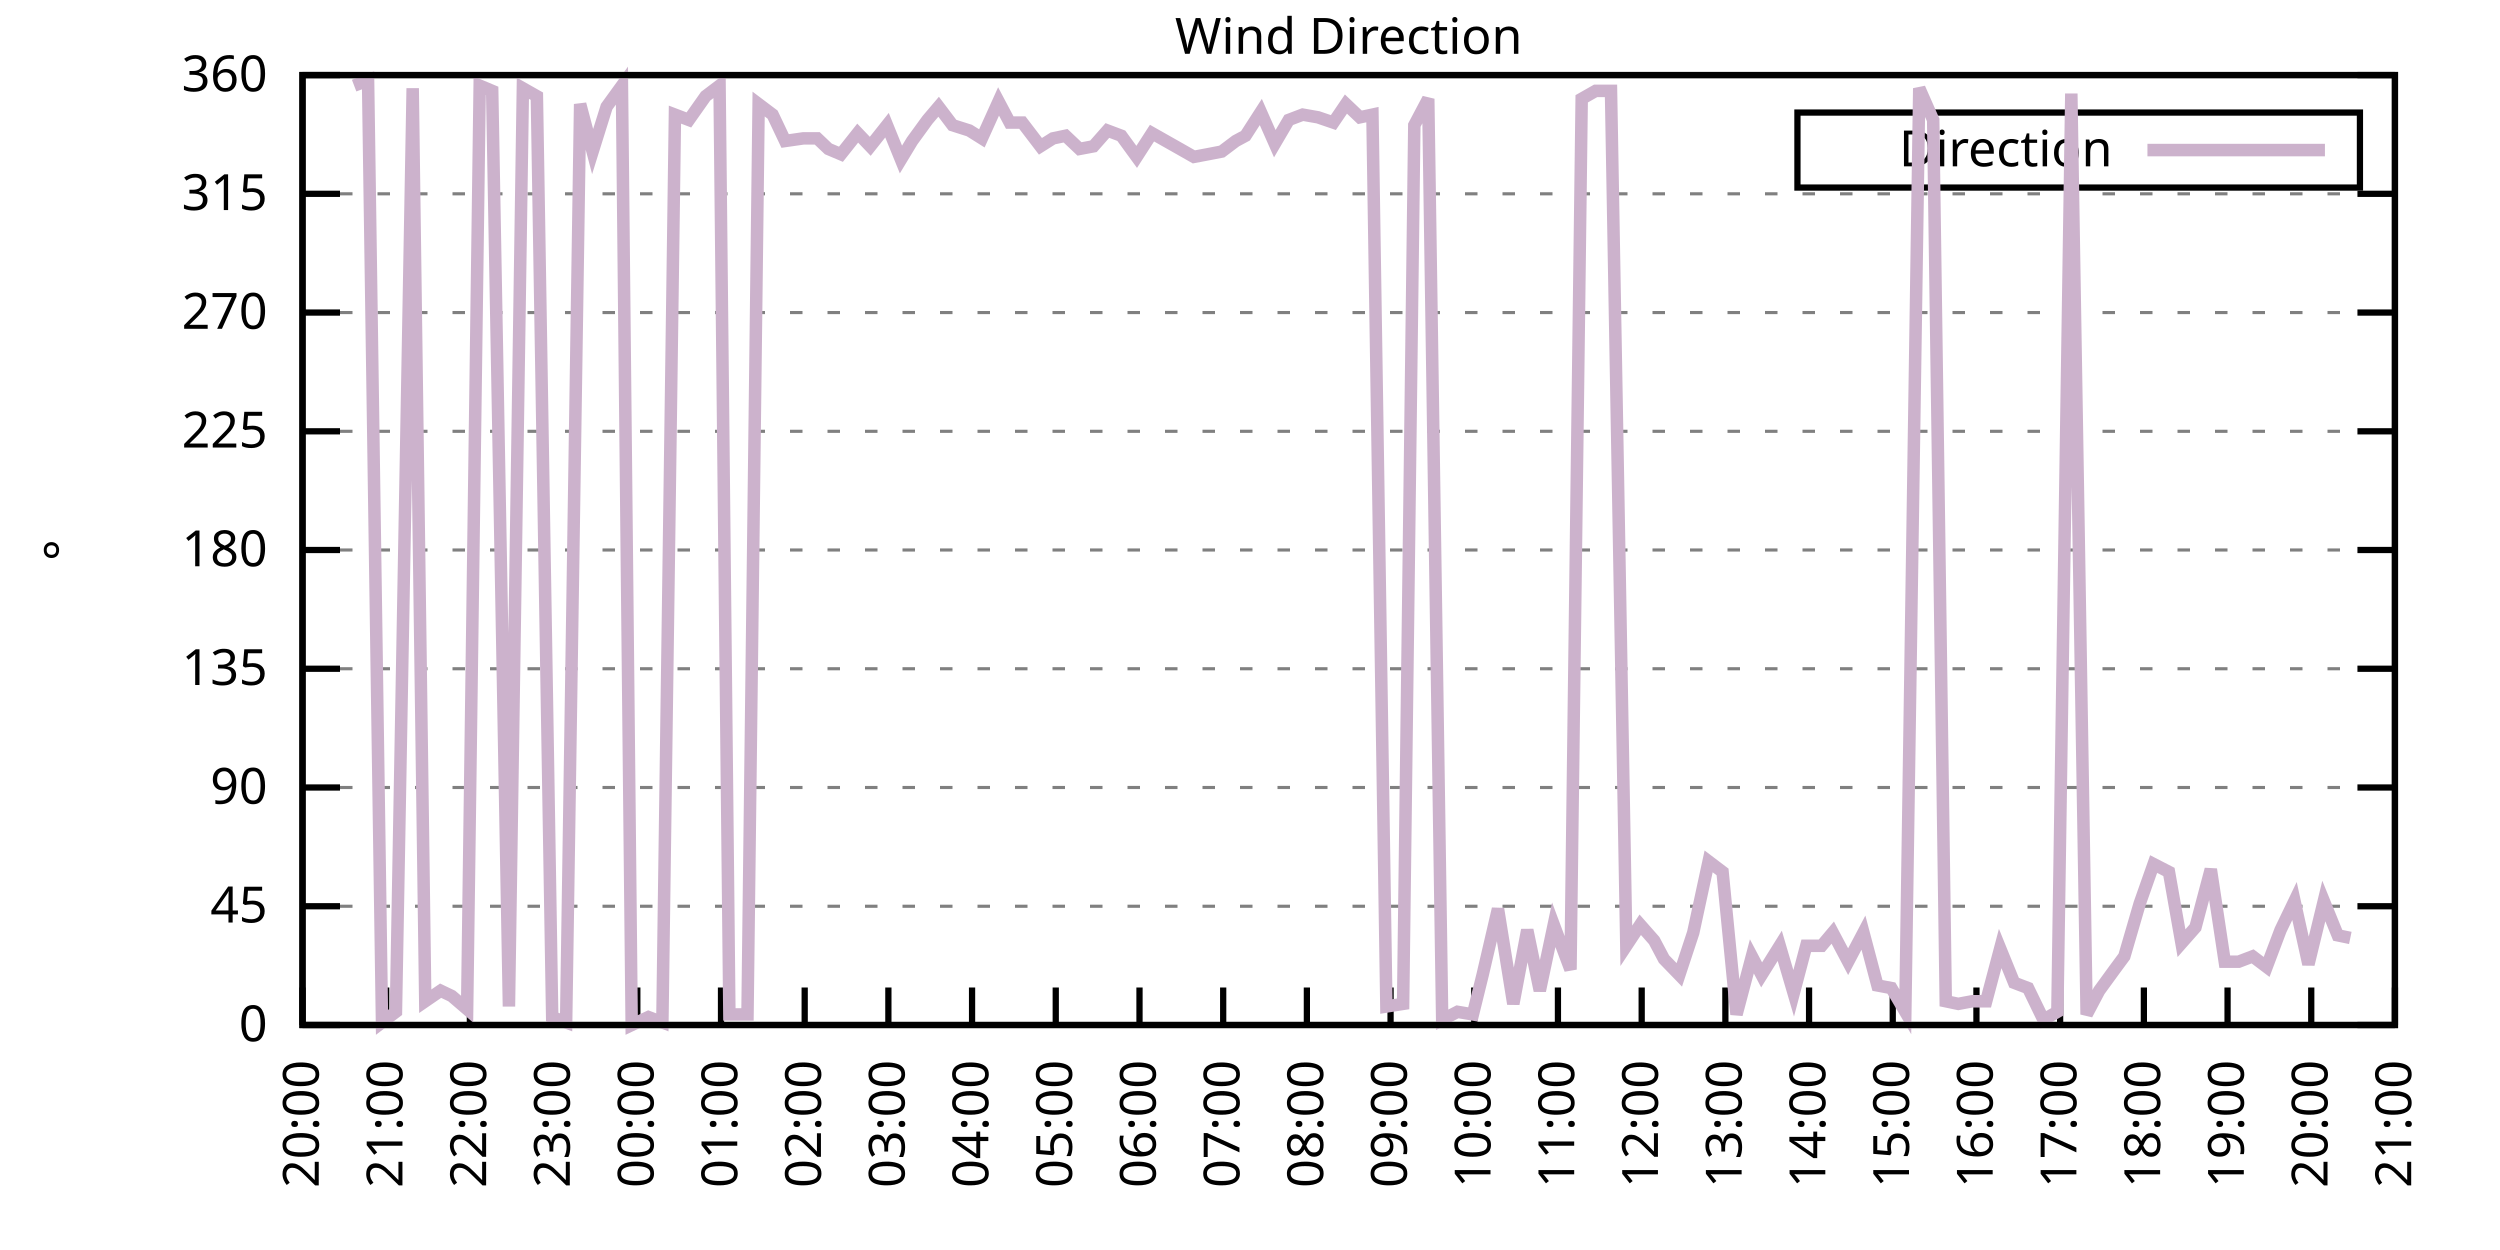
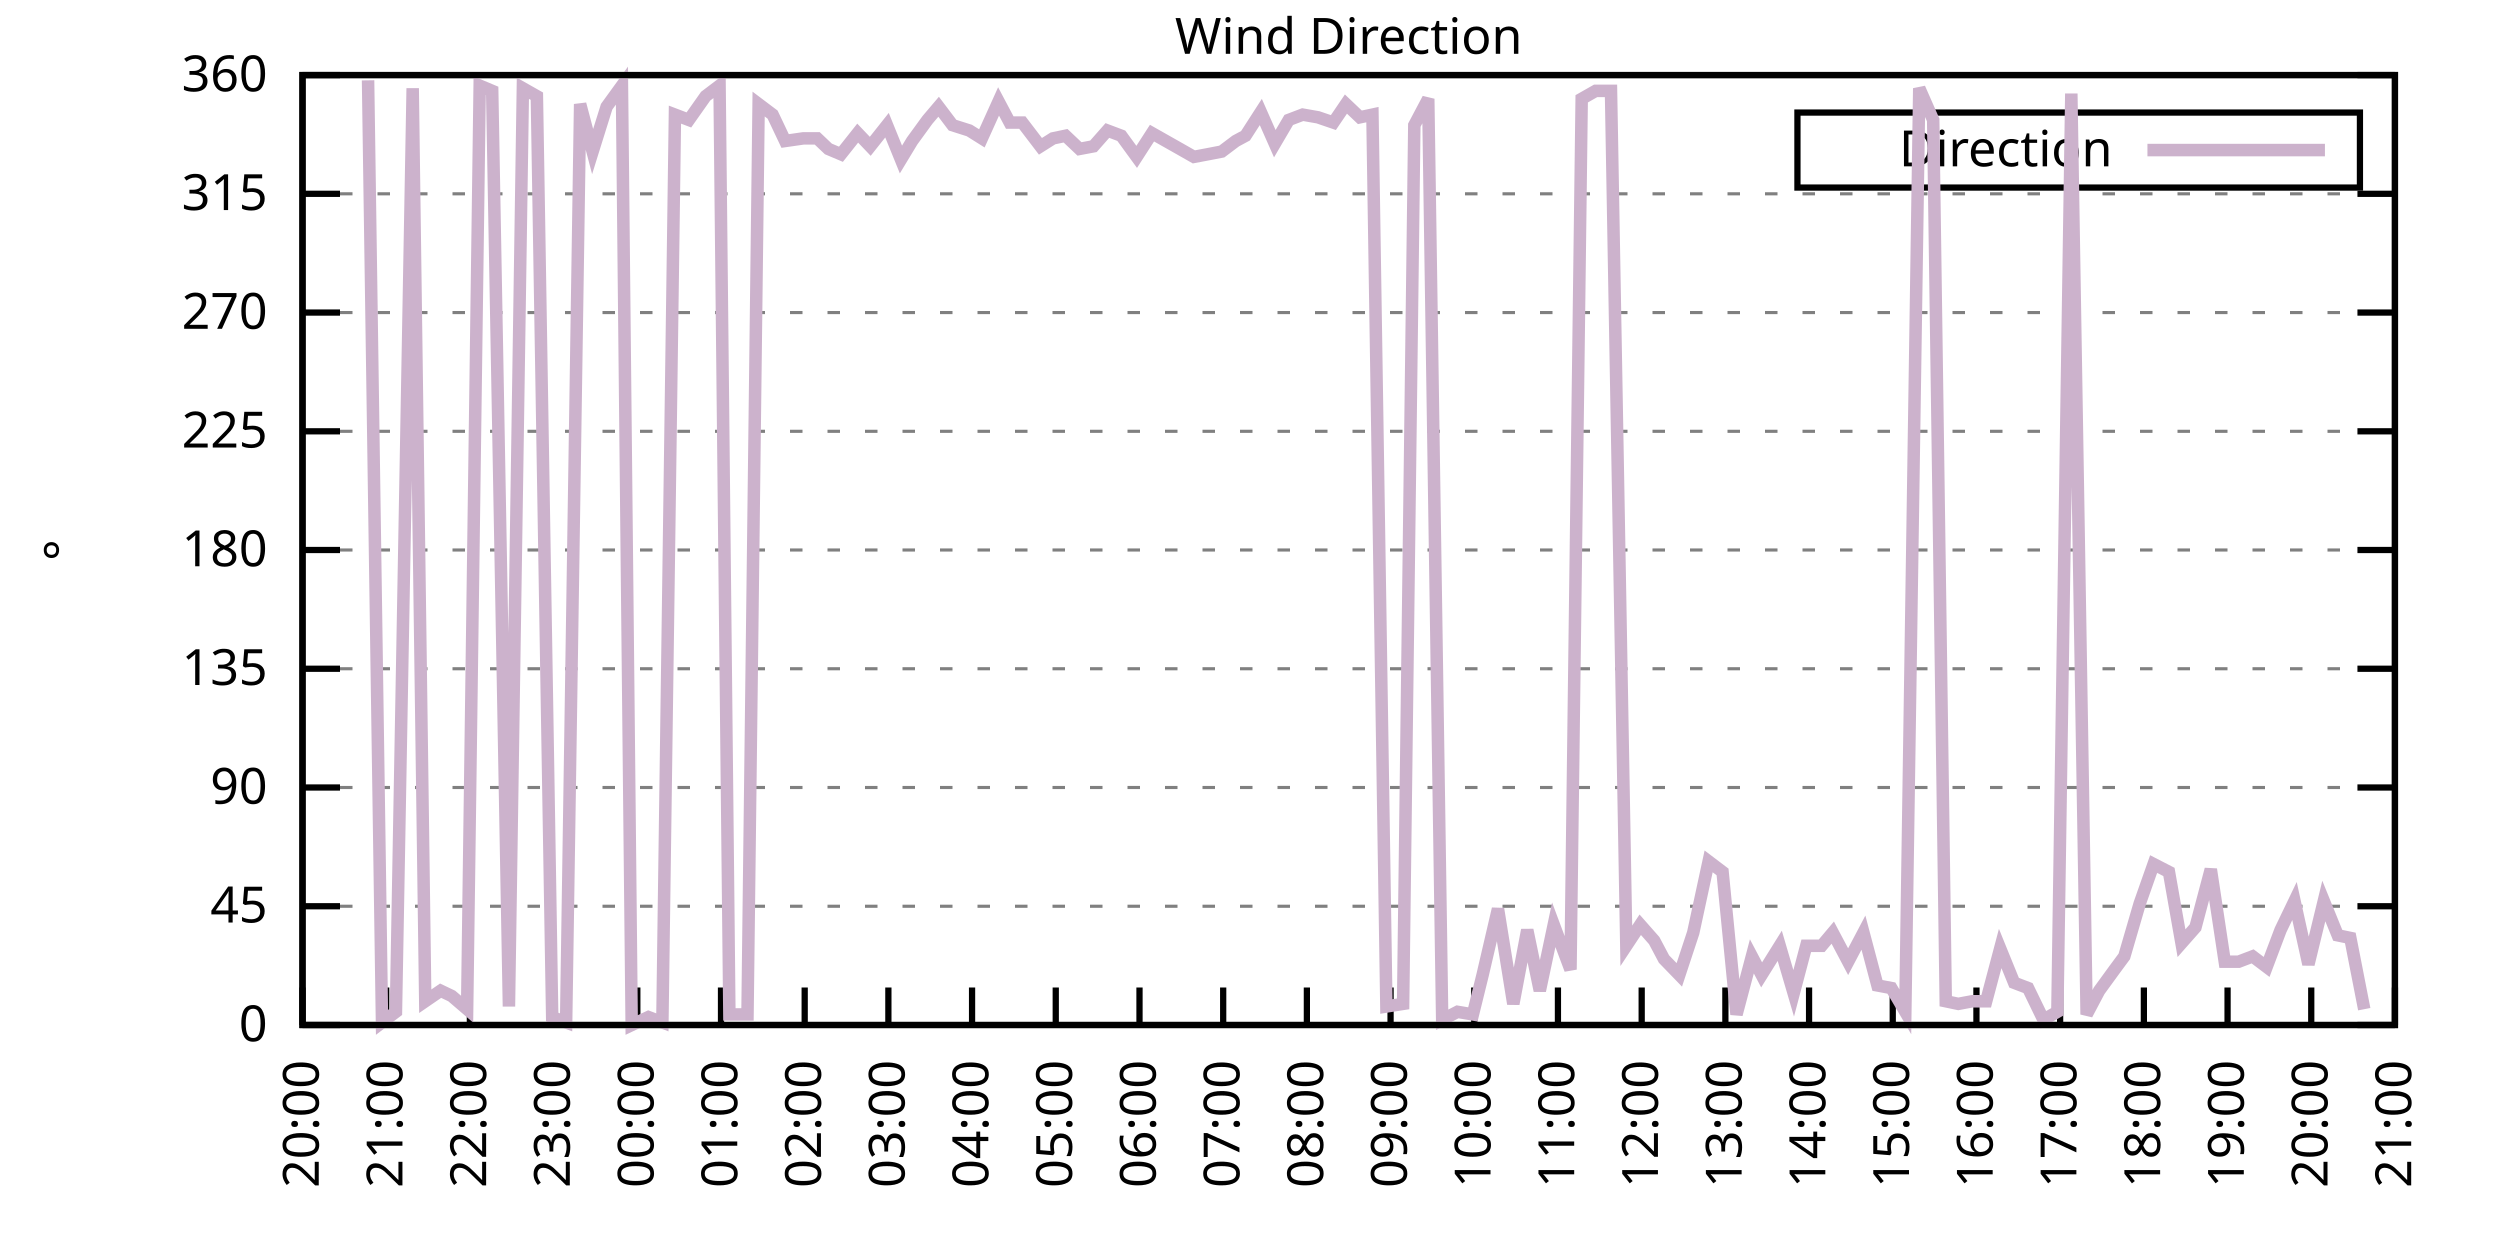
<svg xmlns="http://www.w3.org/2000/svg" xmlns:xlink="http://www.w3.org/1999/xlink" width="400" height="200" viewBox="0 0 400 200">
  <g id="gnuplot_canvas">
    <rect x="0" y="0" width="400" height="200" fill="none" />
    <defs>
      <circle id="gpDot" r="0.5" stroke-width="0.5" stroke="currentColor" />
      <path id="gpPt0" stroke-width="0.333" stroke="currentColor" d="M-1,0 h2 M0,-1 v2" />
      <path id="gpPt1" stroke-width="0.333" stroke="currentColor" d="M-1,-1 L1,1 M1,-1 L-1,1" />
      <path id="gpPt2" stroke-width="0.333" stroke="currentColor" d="M-1,0 L1,0 M0,-1 L0,1 M-1,-1 L1,1 M-1,1 L1,-1" />
      <rect id="gpPt3" stroke-width="0.333" stroke="currentColor" x="-1" y="-1" width="2" height="2" />
      <rect id="gpPt4" stroke-width="0.333" stroke="currentColor" fill="currentColor" x="-1" y="-1" width="2" height="2" />
      <circle id="gpPt5" stroke-width="0.333" stroke="currentColor" cx="0" cy="0" r="1" />
      <use xlink:href="#gpPt5" id="gpPt6" fill="currentColor" stroke="none" />
      <path id="gpPt7" stroke-width="0.333" stroke="currentColor" d="M0,-1.33 L-1.33,0.67 L1.33,0.67 z" />
      <use xlink:href="#gpPt7" id="gpPt8" fill="currentColor" stroke="none" />
      <use xlink:href="#gpPt7" id="gpPt9" stroke="currentColor" transform="rotate(180)" />
      <use xlink:href="#gpPt9" id="gpPt10" fill="currentColor" stroke="none" />
      <use xlink:href="#gpPt3" id="gpPt11" stroke="currentColor" transform="rotate(45)" />
      <use xlink:href="#gpPt11" id="gpPt12" fill="currentColor" stroke="none" />
      <path id="gpPt13" stroke-width="0.333" stroke="currentColor" d="M0,1.330 L1.265,0.411 L0.782,-1.067 L-0.782,-1.076 L-1.265,0.411 z" />
      <use xlink:href="#gpPt13" id="gpPt14" fill="currentColor" stroke="none" />
      <filter id="textbox" filterUnits="objectBoundingBox" x="0" y="0" height="1" width="1">
        <feFlood flood-color="white" flood-opacity="1" result="bgnd" />
        <feComposite in="SourceGraphic" in2="bgnd" operator="atop" />
      </filter>
      <filter id="greybox" filterUnits="objectBoundingBox" x="0" y="0" height="1" width="1">
        <feFlood flood-color="lightgrey" flood-opacity="1" result="grey" />
        <feComposite in="SourceGraphic" in2="grey" operator="atop" />
      </filter>
    </defs>
    <g fill="none" color="white" stroke="currentColor" stroke-width="1.00" stroke-linecap="butt" stroke-linejoin="miter">
</g>
    <g fill="none" color="black" stroke="currentColor" stroke-width="1.00" stroke-linecap="butt" stroke-linejoin="miter">
      <g stroke="none" shape-rendering="crispEdges">
        <polygon fill="rgb(255, 255, 255)" points="48.40,164.00 383.18,164.00 383.18,12.02 48.40,12.02 " />
      </g>
    </g>
    <g fill="none" color="black" stroke="currentColor" stroke-width="1.00" stroke-linecap="butt" stroke-linejoin="miter">
</g>
    <g fill="none" color="black" stroke="black" stroke-width="0.50" stroke-linecap="butt" stroke-linejoin="miter">
</g>
    <g fill="none" color="gray" stroke="currentColor" stroke-width="0.50" stroke-linecap="butt" stroke-linejoin="miter">
      <path stroke="gray" stroke-dasharray="2,4" class="gridline" d="M48.40,164.00 L383.19,164.00  " />
    </g>
    <g fill="none" color="gray" stroke="gray" stroke-width="1.00" stroke-linecap="butt" stroke-linejoin="miter">
</g>
    <g fill="none" color="black" stroke="currentColor" stroke-width="1.00" stroke-linecap="butt" stroke-linejoin="miter">
      <path stroke="black" d="M48.40,164.00 L54.40,164.00 M383.19,164.00 L377.19,164.00  " />
      <g transform="translate(42.80,166.60)" stroke="none" fill="black" font-family="Sans" font-size="8.00" text-anchor="end">
        <text>
          <tspan font-family="Sans"> 0</tspan>
        </text>
      </g>
    </g>
    <g fill="none" color="black" stroke="currentColor" stroke-width="1.00" stroke-linecap="butt" stroke-linejoin="miter">
</g>
    <g fill="none" color="black" stroke="black" stroke-width="0.50" stroke-linecap="butt" stroke-linejoin="miter">
</g>
    <g fill="none" color="gray" stroke="currentColor" stroke-width="0.50" stroke-linecap="butt" stroke-linejoin="miter">
      <path stroke="gray" stroke-dasharray="2,4" class="gridline" d="M48.40,145.00 L383.19,145.00  " />
    </g>
    <g fill="none" color="gray" stroke="gray" stroke-width="1.00" stroke-linecap="butt" stroke-linejoin="miter">
</g>
    <g fill="none" color="black" stroke="currentColor" stroke-width="1.00" stroke-linecap="butt" stroke-linejoin="miter">
      <path stroke="black" d="M48.40,145.00 L54.40,145.00 M383.19,145.00 L377.19,145.00  " />
      <g transform="translate(42.80,147.60)" stroke="none" fill="black" font-family="Sans" font-size="8.00" text-anchor="end">
        <text>
          <tspan font-family="Sans"> 45</tspan>
        </text>
      </g>
    </g>
    <g fill="none" color="black" stroke="currentColor" stroke-width="1.00" stroke-linecap="butt" stroke-linejoin="miter">
</g>
    <g fill="none" color="black" stroke="black" stroke-width="0.50" stroke-linecap="butt" stroke-linejoin="miter">
</g>
    <g fill="none" color="gray" stroke="currentColor" stroke-width="0.50" stroke-linecap="butt" stroke-linejoin="miter">
      <path stroke="gray" stroke-dasharray="2,4" class="gridline" d="M48.40,126.00 L383.19,126.00  " />
    </g>
    <g fill="none" color="gray" stroke="gray" stroke-width="1.00" stroke-linecap="butt" stroke-linejoin="miter">
</g>
    <g fill="none" color="black" stroke="currentColor" stroke-width="1.00" stroke-linecap="butt" stroke-linejoin="miter">
      <path stroke="black" d="M48.40,126.00 L54.40,126.00 M383.19,126.00 L377.19,126.00  " />
      <g transform="translate(42.80,128.60)" stroke="none" fill="black" font-family="Sans" font-size="8.00" text-anchor="end">
        <text>
          <tspan font-family="Sans"> 90</tspan>
        </text>
      </g>
    </g>
    <g fill="none" color="black" stroke="currentColor" stroke-width="1.00" stroke-linecap="butt" stroke-linejoin="miter">
</g>
    <g fill="none" color="black" stroke="black" stroke-width="0.50" stroke-linecap="butt" stroke-linejoin="miter">
</g>
    <g fill="none" color="gray" stroke="currentColor" stroke-width="0.50" stroke-linecap="butt" stroke-linejoin="miter">
      <path stroke="gray" stroke-dasharray="2,4" class="gridline" d="M48.40,107.00 L383.19,107.00  " />
    </g>
    <g fill="none" color="gray" stroke="gray" stroke-width="1.00" stroke-linecap="butt" stroke-linejoin="miter">
</g>
    <g fill="none" color="black" stroke="currentColor" stroke-width="1.00" stroke-linecap="butt" stroke-linejoin="miter">
      <path stroke="black" d="M48.40,107.00 L54.40,107.00 M383.19,107.00 L377.19,107.00  " />
      <g transform="translate(42.80,109.60)" stroke="none" fill="black" font-family="Sans" font-size="8.00" text-anchor="end">
        <text>
          <tspan font-family="Sans"> 135</tspan>
        </text>
      </g>
    </g>
    <g fill="none" color="black" stroke="currentColor" stroke-width="1.00" stroke-linecap="butt" stroke-linejoin="miter">
</g>
    <g fill="none" color="black" stroke="black" stroke-width="0.50" stroke-linecap="butt" stroke-linejoin="miter">
</g>
    <g fill="none" color="gray" stroke="currentColor" stroke-width="0.50" stroke-linecap="butt" stroke-linejoin="miter">
      <path stroke="gray" stroke-dasharray="2,4" class="gridline" d="M48.40,88.00 L383.19,88.00  " />
    </g>
    <g fill="none" color="gray" stroke="gray" stroke-width="1.00" stroke-linecap="butt" stroke-linejoin="miter">
</g>
    <g fill="none" color="black" stroke="currentColor" stroke-width="1.00" stroke-linecap="butt" stroke-linejoin="miter">
      <path stroke="black" d="M48.40,88.00 L54.40,88.00 M383.19,88.00 L377.19,88.00  " />
      <g transform="translate(42.80,90.60)" stroke="none" fill="black" font-family="Sans" font-size="8.00" text-anchor="end">
        <text>
          <tspan font-family="Sans"> 180</tspan>
        </text>
      </g>
    </g>
    <g fill="none" color="black" stroke="currentColor" stroke-width="1.00" stroke-linecap="butt" stroke-linejoin="miter">
</g>
    <g fill="none" color="black" stroke="black" stroke-width="0.50" stroke-linecap="butt" stroke-linejoin="miter">
</g>
    <g fill="none" color="gray" stroke="currentColor" stroke-width="0.50" stroke-linecap="butt" stroke-linejoin="miter">
      <path stroke="gray" stroke-dasharray="2,4" class="gridline" d="M48.40,69.01 L383.19,69.01  " />
    </g>
    <g fill="none" color="gray" stroke="gray" stroke-width="1.00" stroke-linecap="butt" stroke-linejoin="miter">
</g>
    <g fill="none" color="black" stroke="currentColor" stroke-width="1.00" stroke-linecap="butt" stroke-linejoin="miter">
      <path stroke="black" d="M48.40,69.01 L54.40,69.01 M383.19,69.01 L377.19,69.01  " />
      <g transform="translate(42.80,71.61)" stroke="none" fill="black" font-family="Sans" font-size="8.00" text-anchor="end">
        <text>
          <tspan font-family="Sans"> 225</tspan>
        </text>
      </g>
    </g>
    <g fill="none" color="black" stroke="currentColor" stroke-width="1.00" stroke-linecap="butt" stroke-linejoin="miter">
</g>
    <g fill="none" color="black" stroke="black" stroke-width="0.50" stroke-linecap="butt" stroke-linejoin="miter">
</g>
    <g fill="none" color="gray" stroke="currentColor" stroke-width="0.50" stroke-linecap="butt" stroke-linejoin="miter">
      <path stroke="gray" stroke-dasharray="2,4" class="gridline" d="M48.40,50.01 L383.19,50.01  " />
    </g>
    <g fill="none" color="gray" stroke="gray" stroke-width="1.00" stroke-linecap="butt" stroke-linejoin="miter">
</g>
    <g fill="none" color="black" stroke="currentColor" stroke-width="1.00" stroke-linecap="butt" stroke-linejoin="miter">
      <path stroke="black" d="M48.40,50.01 L54.40,50.01 M383.19,50.01 L377.19,50.01  " />
      <g transform="translate(42.80,52.61)" stroke="none" fill="black" font-family="Sans" font-size="8.00" text-anchor="end">
        <text>
          <tspan font-family="Sans"> 270</tspan>
        </text>
      </g>
    </g>
    <g fill="none" color="black" stroke="currentColor" stroke-width="1.00" stroke-linecap="butt" stroke-linejoin="miter">
</g>
    <g fill="none" color="black" stroke="black" stroke-width="0.50" stroke-linecap="butt" stroke-linejoin="miter">
</g>
    <g fill="none" color="gray" stroke="currentColor" stroke-width="0.50" stroke-linecap="butt" stroke-linejoin="miter">
      <path stroke="gray" stroke-dasharray="2,4" class="gridline" d="M48.40,31.01 L383.19,31.01  " />
    </g>
    <g fill="none" color="gray" stroke="gray" stroke-width="1.00" stroke-linecap="butt" stroke-linejoin="miter">
</g>
    <g fill="none" color="black" stroke="currentColor" stroke-width="1.00" stroke-linecap="butt" stroke-linejoin="miter">
      <path stroke="black" d="M48.40,31.01 L54.40,31.01 M383.19,31.01 L377.19,31.01  " />
      <g transform="translate(42.80,33.61)" stroke="none" fill="black" font-family="Sans" font-size="8.00" text-anchor="end">
        <text>
          <tspan font-family="Sans"> 315</tspan>
        </text>
      </g>
    </g>
    <g fill="none" color="black" stroke="currentColor" stroke-width="1.00" stroke-linecap="butt" stroke-linejoin="miter">
</g>
    <g fill="none" color="black" stroke="black" stroke-width="0.50" stroke-linecap="butt" stroke-linejoin="miter">
</g>
    <g fill="none" color="gray" stroke="currentColor" stroke-width="0.50" stroke-linecap="butt" stroke-linejoin="miter">
      <path stroke="gray" stroke-dasharray="2,4" class="gridline" d="M48.40,12.01 L383.19,12.01  " />
    </g>
    <g fill="none" color="gray" stroke="gray" stroke-width="1.00" stroke-linecap="butt" stroke-linejoin="miter">
</g>
    <g fill="none" color="black" stroke="currentColor" stroke-width="1.00" stroke-linecap="butt" stroke-linejoin="miter">
      <path stroke="black" d="M48.40,12.01 L54.40,12.01 M383.19,12.01 L377.19,12.01  " />
      <g transform="translate(42.80,14.61)" stroke="none" fill="black" font-family="Sans" font-size="8.00" text-anchor="end">
        <text>
          <tspan font-family="Sans"> 360</tspan>
        </text>
      </g>
    </g>
    <g fill="none" color="black" stroke="currentColor" stroke-width="1.00" stroke-linecap="butt" stroke-linejoin="miter">
      <path stroke="black" d="M48.40,164.00 L48.40,158.00  " />
      <g transform="translate(51.00,169.60) rotate(270.00)" stroke="none" fill="black" font-family="Sans" font-size="8.00" text-anchor="end">
        <text>
          <tspan font-family="Sans">20:00</tspan>
        </text>
      </g>
    </g>
    <g fill="none" color="black" stroke="currentColor" stroke-width="1.00" stroke-linecap="butt" stroke-linejoin="miter">
      <path stroke="black" d="M61.79,164.00 L61.79,158.00  " />
      <g transform="translate(64.39,169.60) rotate(270.00)" stroke="none" fill="black" font-family="Sans" font-size="8.00" text-anchor="end">
        <text>
          <tspan font-family="Sans">21:00</tspan>
        </text>
      </g>
    </g>
    <g fill="none" color="black" stroke="currentColor" stroke-width="1.00" stroke-linecap="butt" stroke-linejoin="miter">
      <path stroke="black" d="M75.18,164.00 L75.18,158.00  " />
      <g transform="translate(77.78,169.60) rotate(270.00)" stroke="none" fill="black" font-family="Sans" font-size="8.00" text-anchor="end">
        <text>
          <tspan font-family="Sans">22:00</tspan>
        </text>
      </g>
    </g>
    <g fill="none" color="black" stroke="currentColor" stroke-width="1.00" stroke-linecap="butt" stroke-linejoin="miter">
      <path stroke="black" d="M88.57,164.00 L88.57,158.00  " />
      <g transform="translate(91.17,169.60) rotate(270.00)" stroke="none" fill="black" font-family="Sans" font-size="8.00" text-anchor="end">
        <text>
          <tspan font-family="Sans">23:00</tspan>
        </text>
      </g>
    </g>
    <g fill="none" color="black" stroke="currentColor" stroke-width="1.00" stroke-linecap="butt" stroke-linejoin="miter">
      <path stroke="black" d="M101.97,164.00 L101.97,158.00  " />
      <g transform="translate(104.57,169.60) rotate(270.00)" stroke="none" fill="black" font-family="Sans" font-size="8.00" text-anchor="end">
        <text>
          <tspan font-family="Sans">00:00</tspan>
        </text>
      </g>
    </g>
    <g fill="none" color="black" stroke="currentColor" stroke-width="1.00" stroke-linecap="butt" stroke-linejoin="miter">
      <path stroke="black" d="M115.36,164.00 L115.36,158.00  " />
      <g transform="translate(117.96,169.60) rotate(270.00)" stroke="none" fill="black" font-family="Sans" font-size="8.00" text-anchor="end">
        <text>
          <tspan font-family="Sans">01:00</tspan>
        </text>
      </g>
    </g>
    <g fill="none" color="black" stroke="currentColor" stroke-width="1.00" stroke-linecap="butt" stroke-linejoin="miter">
      <path stroke="black" d="M128.75,164.00 L128.75,158.00  " />
      <g transform="translate(131.35,169.60) rotate(270.00)" stroke="none" fill="black" font-family="Sans" font-size="8.00" text-anchor="end">
        <text>
          <tspan font-family="Sans">02:00</tspan>
        </text>
      </g>
    </g>
    <g fill="none" color="black" stroke="currentColor" stroke-width="1.00" stroke-linecap="butt" stroke-linejoin="miter">
      <path stroke="black" d="M142.14,164.00 L142.14,158.00  " />
      <g transform="translate(144.74,169.60) rotate(270.00)" stroke="none" fill="black" font-family="Sans" font-size="8.00" text-anchor="end">
        <text>
          <tspan font-family="Sans">03:00</tspan>
        </text>
      </g>
    </g>
    <g fill="none" color="black" stroke="currentColor" stroke-width="1.00" stroke-linecap="butt" stroke-linejoin="miter">
      <path stroke="black" d="M155.53,164.00 L155.53,158.00  " />
      <g transform="translate(158.13,169.60) rotate(270.00)" stroke="none" fill="black" font-family="Sans" font-size="8.00" text-anchor="end">
        <text>
          <tspan font-family="Sans">04:00</tspan>
        </text>
      </g>
    </g>
    <g fill="none" color="black" stroke="currentColor" stroke-width="1.00" stroke-linecap="butt" stroke-linejoin="miter">
      <path stroke="black" d="M168.92,164.00 L168.92,158.00  " />
      <g transform="translate(171.52,169.60) rotate(270.00)" stroke="none" fill="black" font-family="Sans" font-size="8.00" text-anchor="end">
        <text>
          <tspan font-family="Sans">05:00</tspan>
        </text>
      </g>
    </g>
    <g fill="none" color="black" stroke="currentColor" stroke-width="1.00" stroke-linecap="butt" stroke-linejoin="miter">
      <path stroke="black" d="M182.32,164.00 L182.32,158.00  " />
      <g transform="translate(184.92,169.60) rotate(270.00)" stroke="none" fill="black" font-family="Sans" font-size="8.00" text-anchor="end">
        <text>
          <tspan font-family="Sans">06:00</tspan>
        </text>
      </g>
    </g>
    <g fill="none" color="black" stroke="currentColor" stroke-width="1.00" stroke-linecap="butt" stroke-linejoin="miter">
      <path stroke="black" d="M195.71,164.00 L195.71,158.00  " />
      <g transform="translate(198.31,169.60) rotate(270.00)" stroke="none" fill="black" font-family="Sans" font-size="8.00" text-anchor="end">
        <text>
          <tspan font-family="Sans">07:00</tspan>
        </text>
      </g>
    </g>
    <g fill="none" color="black" stroke="currentColor" stroke-width="1.00" stroke-linecap="butt" stroke-linejoin="miter">
      <path stroke="black" d="M209.10,164.00 L209.10,158.00  " />
      <g transform="translate(211.70,169.60) rotate(270.00)" stroke="none" fill="black" font-family="Sans" font-size="8.00" text-anchor="end">
        <text>
          <tspan font-family="Sans">08:00</tspan>
        </text>
      </g>
    </g>
    <g fill="none" color="black" stroke="currentColor" stroke-width="1.00" stroke-linecap="butt" stroke-linejoin="miter">
      <path stroke="black" d="M222.49,164.00 L222.49,158.00  " />
      <g transform="translate(225.09,169.60) rotate(270.00)" stroke="none" fill="black" font-family="Sans" font-size="8.00" text-anchor="end">
        <text>
          <tspan font-family="Sans">09:00</tspan>
        </text>
      </g>
    </g>
    <g fill="none" color="black" stroke="currentColor" stroke-width="1.00" stroke-linecap="butt" stroke-linejoin="miter">
      <path stroke="black" d="M235.88,164.00 L235.88,158.00  " />
      <g transform="translate(238.48,169.60) rotate(270.00)" stroke="none" fill="black" font-family="Sans" font-size="8.00" text-anchor="end">
        <text>
          <tspan font-family="Sans">10:00</tspan>
        </text>
      </g>
    </g>
    <g fill="none" color="black" stroke="currentColor" stroke-width="1.00" stroke-linecap="butt" stroke-linejoin="miter">
      <path stroke="black" d="M249.27,164.00 L249.27,158.00  " />
      <g transform="translate(251.87,169.60) rotate(270.00)" stroke="none" fill="black" font-family="Sans" font-size="8.00" text-anchor="end">
        <text>
          <tspan font-family="Sans">11:00</tspan>
        </text>
      </g>
    </g>
    <g fill="none" color="black" stroke="currentColor" stroke-width="1.00" stroke-linecap="butt" stroke-linejoin="miter">
      <path stroke="black" d="M262.67,164.00 L262.67,158.00  " />
      <g transform="translate(265.27,169.60) rotate(270.00)" stroke="none" fill="black" font-family="Sans" font-size="8.00" text-anchor="end">
        <text>
          <tspan font-family="Sans">12:00</tspan>
        </text>
      </g>
    </g>
    <g fill="none" color="black" stroke="currentColor" stroke-width="1.00" stroke-linecap="butt" stroke-linejoin="miter">
      <path stroke="black" d="M276.06,164.00 L276.06,158.00  " />
      <g transform="translate(278.66,169.60) rotate(270.00)" stroke="none" fill="black" font-family="Sans" font-size="8.00" text-anchor="end">
        <text>
          <tspan font-family="Sans">13:00</tspan>
        </text>
      </g>
    </g>
    <g fill="none" color="black" stroke="currentColor" stroke-width="1.00" stroke-linecap="butt" stroke-linejoin="miter">
      <path stroke="black" d="M289.45,164.00 L289.45,158.00  " />
      <g transform="translate(292.05,169.60) rotate(270.00)" stroke="none" fill="black" font-family="Sans" font-size="8.00" text-anchor="end">
        <text>
          <tspan font-family="Sans">14:00</tspan>
        </text>
      </g>
    </g>
    <g fill="none" color="black" stroke="currentColor" stroke-width="1.00" stroke-linecap="butt" stroke-linejoin="miter">
      <path stroke="black" d="M302.84,164.00 L302.84,158.00  " />
      <g transform="translate(305.44,169.60) rotate(270.00)" stroke="none" fill="black" font-family="Sans" font-size="8.00" text-anchor="end">
        <text>
          <tspan font-family="Sans">15:00</tspan>
        </text>
      </g>
    </g>
    <g fill="none" color="black" stroke="currentColor" stroke-width="1.00" stroke-linecap="butt" stroke-linejoin="miter">
      <path stroke="black" d="M316.23,164.00 L316.23,158.00  " />
      <g transform="translate(318.83,169.60) rotate(270.00)" stroke="none" fill="black" font-family="Sans" font-size="8.00" text-anchor="end">
        <text>
          <tspan font-family="Sans">16:00</tspan>
        </text>
      </g>
    </g>
    <g fill="none" color="black" stroke="currentColor" stroke-width="1.00" stroke-linecap="butt" stroke-linejoin="miter">
      <path stroke="black" d="M329.62,164.00 L329.62,158.00  " />
      <g transform="translate(332.22,169.60) rotate(270.00)" stroke="none" fill="black" font-family="Sans" font-size="8.00" text-anchor="end">
        <text>
          <tspan font-family="Sans">17:00</tspan>
        </text>
      </g>
    </g>
    <g fill="none" color="black" stroke="currentColor" stroke-width="1.00" stroke-linecap="butt" stroke-linejoin="miter">
      <path stroke="black" d="M343.02,164.00 L343.02,158.00  " />
      <g transform="translate(345.62,169.60) rotate(270.00)" stroke="none" fill="black" font-family="Sans" font-size="8.00" text-anchor="end">
        <text>
          <tspan font-family="Sans">18:00</tspan>
        </text>
      </g>
    </g>
    <g fill="none" color="black" stroke="currentColor" stroke-width="1.00" stroke-linecap="butt" stroke-linejoin="miter">
      <path stroke="black" d="M356.41,164.00 L356.41,158.00  " />
      <g transform="translate(359.01,169.60) rotate(270.00)" stroke="none" fill="black" font-family="Sans" font-size="8.00" text-anchor="end">
        <text>
          <tspan font-family="Sans">19:00</tspan>
        </text>
      </g>
    </g>
    <g fill="none" color="black" stroke="currentColor" stroke-width="1.00" stroke-linecap="butt" stroke-linejoin="miter">
      <path stroke="black" d="M369.80,164.00 L369.80,158.00  " />
      <g transform="translate(372.40,169.60) rotate(270.00)" stroke="none" fill="black" font-family="Sans" font-size="8.00" text-anchor="end">
        <text>
          <tspan font-family="Sans">20:00</tspan>
        </text>
      </g>
    </g>
    <g fill="none" color="black" stroke="currentColor" stroke-width="1.00" stroke-linecap="butt" stroke-linejoin="miter">
      <path stroke="black" d="M383.19,164.00 L383.19,158.00  " />
      <g transform="translate(385.79,169.60) rotate(270.00)" stroke="none" fill="black" font-family="Sans" font-size="8.00" text-anchor="end">
        <text>
          <tspan font-family="Sans">21:00</tspan>
        </text>
      </g>
    </g>
    <g fill="none" color="black" stroke="currentColor" stroke-width="1.00" stroke-linecap="butt" stroke-linejoin="miter">
</g>
    <g fill="none" color="black" stroke="currentColor" stroke-width="1.00" stroke-linecap="butt" stroke-linejoin="miter">
      <path stroke="black" d="M48.40,12.01 L48.40,164.00 L383.19,164.00 L383.19,12.01 L48.40,12.01 Z  " />
    </g>
    <g fill="none" color="black" stroke="currentColor" stroke-width="1.00" stroke-linecap="butt" stroke-linejoin="miter">
</g>
    <g fill="none" color="black" stroke="currentColor" stroke-width="1.00" stroke-linecap="butt" stroke-linejoin="miter">
      <path stroke="black" d="M287.59,30.01 L287.59,18.01 L377.59,18.01 L377.59,30.01 L287.59,30.01 Z  " />
    </g>
    <g id="Wind_direction_plot_1">
      <g fill="none" color="white" stroke="black" stroke-width="2.00" stroke-linecap="butt" stroke-linejoin="miter">
</g>
      <g fill="none" color="black" stroke="currentColor" stroke-width="2.00" stroke-linecap="butt" stroke-linejoin="miter">
        <g transform="translate(337.99,26.61)" stroke="none" fill="black" font-family="Sans" font-size="8.00" text-anchor="end">
          <text>
            <tspan font-family="Sans">Direction</tspan>
          </text>
        </g>
      </g>
      <g fill="none" color="black" stroke="currentColor" stroke-width="2.00" stroke-linecap="butt" stroke-linejoin="miter">
-         <path stroke="rgb(204, 178, 204)" d="M343.59,24.01 L371.99,24.01 M56.66,13.70 L58.89,12.85 L61.12,163.58 L63.35,161.89 L66.03,14.12 L68.04,160.20   L70.50,158.51 L72.28,159.36 L74.74,161.47 L76.75,13.70 L78.75,14.54 L81.43,161.04 L83.66,14.12 L85.90,15.39   L88.35,162.73 L90.58,163.58 L92.82,16.65 L94.82,24.25 L97.06,17.08 L99.51,13.70 L101.07,164.00 L103.75,162.73   L105.98,163.58 L107.99,18.34 L110.22,19.19 L112.90,15.39 L115.13,13.70 L116.70,162.31 L119.60,162.31 L121.38,16.65   L123.62,18.34 L125.62,22.56 L128.53,22.14 L130.76,22.14 L132.54,23.83 L134.55,24.68 L137.23,21.30 L139.24,23.41   L141.92,20.03 L144.15,25.52 L145.94,22.56 L148.39,19.19 L150.18,17.08 L152.41,20.03 L155.09,20.88 L157.10,22.14   L159.77,16.23 L161.56,19.61 L163.57,19.61 L166.47,23.41 L168.48,22.14 L170.49,21.72 L172.72,23.83 L174.95,23.41   L177.18,20.88 L179.41,21.72 L181.87,25.10 L184.32,21.30 L188.79,23.83 L191.02,25.10 L193.25,24.68 L195.48,24.25   L197.72,22.56 L199.28,21.72 L201.73,17.92 L203.97,22.99 L206.20,19.19 L208.43,18.34 L210.88,18.77 L213.34,19.61   L215.35,16.65 L217.58,18.77 L219.59,18.34 L221.82,161.04 L224.50,160.62 L226.29,20.03 L228.52,15.81 L230.75,163.16   L233.20,161.89 L235.66,162.31 L237.22,155.98 L239.68,145.42 L242.13,160.62 L244.36,148.80 L246.37,158.51 L248.60,147.96   L251.28,155.13 L253.07,15.81 L255.30,14.54 L257.76,14.54 L260.21,151.33 L262.44,147.96 L264.67,150.49 L266.24,153.45   L268.69,155.98 L270.92,149.22 L273.38,137.82 L275.61,139.51 L277.84,162.31 L280.30,153.02 L281.86,155.98 L284.76,151.33   L286.99,158.93 L289.00,151.33 L291.46,151.33 L293.24,149.22 L295.70,153.87 L298.15,149.22 L300.39,157.67 L302.62,158.09   L304.85,161.89 L307.08,14.12 L309.31,19.19 L311.32,160.20 L313.33,160.62 L315.56,160.20 L317.79,160.20 L320.03,151.76   L322.26,157.24 L324.49,158.09 L326.95,163.16 L329.18,161.89 L331.41,14.97 L333.86,162.31 L335.87,158.51 L338.33,155.13   L339.89,153.02 L342.35,144.58 L344.58,138.25 L347.03,139.51 L349.04,150.91 L351.27,148.38 L353.73,139.09 L355.96,153.87   L358.19,153.87 L360.42,153.02 L362.66,154.71 L364.89,148.80 L367.12,144.16 L369.35,154.29 L371.81,144.16 L374.04,149.65   L376.05,150.07  " />
+         <path stroke="rgb(204, 178, 204)" d="M343.59,24.01 L371.99,24.01 M58.89,12.85 L61.12,163.58 L63.35,161.89 L66.03,14.12 L68.04,160.20 L70.50,158.51   L72.28,159.36 L74.74,161.47 L76.75,13.70 L78.75,14.54 L81.43,161.04 L83.66,14.12 L85.90,15.39 L88.35,162.73   L90.58,163.58 L92.82,16.65 L94.82,24.25 L97.06,17.08 L99.51,13.70 L101.07,164.00 L103.75,162.73 L105.98,163.58   L107.99,18.34 L110.22,19.19 L112.90,15.39 L115.13,13.70 L116.70,162.31 L119.60,162.31 L121.38,16.65 L123.62,18.34   L125.62,22.56 L128.53,22.14 L130.76,22.14 L132.54,23.83 L134.55,24.68 L137.23,21.30 L139.24,23.41 L141.92,20.03   L144.15,25.52 L145.94,22.56 L148.39,19.19 L150.18,17.08 L152.41,20.03 L155.09,20.88 L157.10,22.14 L159.77,16.23   L161.56,19.61 L163.57,19.61 L166.47,23.41 L168.48,22.14 L170.49,21.72 L172.72,23.83 L174.95,23.41 L177.18,20.88   L179.41,21.72 L181.87,25.10 L184.32,21.30 L188.79,23.83 L191.02,25.10 L193.25,24.68 L195.48,24.25 L197.72,22.56   L199.28,21.72 L201.73,17.92 L203.97,22.99 L206.20,19.19 L208.43,18.34 L210.88,18.77 L213.34,19.61 L215.35,16.65   L217.58,18.77 L219.59,18.34 L221.82,161.04 L224.50,160.62 L226.29,20.03 L228.52,15.81 L230.75,163.16 L233.20,161.89   L235.66,162.31 L237.22,155.98 L239.68,145.42 L242.13,160.62 L244.36,148.80 L246.37,158.51 L248.60,147.96 L251.28,155.13   L253.07,15.81 L255.30,14.54 L257.76,14.54 L260.21,151.33 L262.44,147.96 L264.67,150.49 L266.24,153.45 L268.69,155.98   L270.92,149.22 L273.38,137.82 L275.61,139.51 L277.84,162.31 L280.30,153.02 L281.86,155.98 L284.76,151.33 L286.99,158.93   L289.00,151.33 L291.46,151.33 L293.24,149.22 L295.70,153.87 L298.15,149.22 L300.39,157.67 L302.62,158.09 L304.85,161.89   L307.08,14.12 L309.31,19.19 L311.32,160.20 L313.33,160.62 L315.56,160.20 L317.79,160.20 L320.03,151.76 L322.26,157.24   L324.49,158.09 L326.95,163.16 L329.18,161.89 L331.41,14.97 L333.86,162.31 L335.87,158.51 L338.33,155.13 L339.89,153.02   L342.35,144.58 L344.58,138.25 L347.03,139.51 L349.04,150.91 L351.27,148.38 L353.73,139.09 L355.96,153.87 L358.19,153.87   L360.42,153.02 L362.66,154.71 L364.89,148.80 L367.12,144.16 L369.35,154.29 L371.81,144.16 L374.04,149.65 L376.05,150.07   L378.28,161.47  " />
      </g>
    </g>
    <g fill="none" color="black" stroke="currentColor" stroke-width="2.00" stroke-linecap="butt" stroke-linejoin="miter">
</g>
    <g fill="none" color="black" stroke="black" stroke-width="1.00" stroke-linecap="butt" stroke-linejoin="miter">
</g>
    <g fill="none" color="black" stroke="currentColor" stroke-width="1.00" stroke-linecap="butt" stroke-linejoin="miter">
      <path stroke="black" d="M48.40,12.01 L48.40,164.00 L383.19,164.00 L383.19,12.01 L48.40,12.01 Z  " />
      <g transform="translate(12.80,88.01) rotate(270.00)" stroke="none" fill="black" font-family="Sans" font-size="8.00" text-anchor="middle">
        <text>
          <tspan font-family="Sans">°</tspan>
        </text>
      </g>
    </g>
    <g fill="none" color="black" stroke="currentColor" stroke-width="1.00" stroke-linecap="butt" stroke-linejoin="miter">
</g>
    <g fill="none" color="black" stroke="currentColor" stroke-width="1.00" stroke-linecap="butt" stroke-linejoin="miter">
      <g transform="translate(215.79,8.61)" stroke="none" fill="black" font-family="Sans" font-size="8.00" text-anchor="middle">
        <text>
          <tspan font-family="Sans">Wind Direction</tspan>
        </text>
      </g>
    </g>
    <g fill="none" color="black" stroke="currentColor" stroke-width="1.00" stroke-linecap="butt" stroke-linejoin="miter">
</g>
  </g>
</svg>
